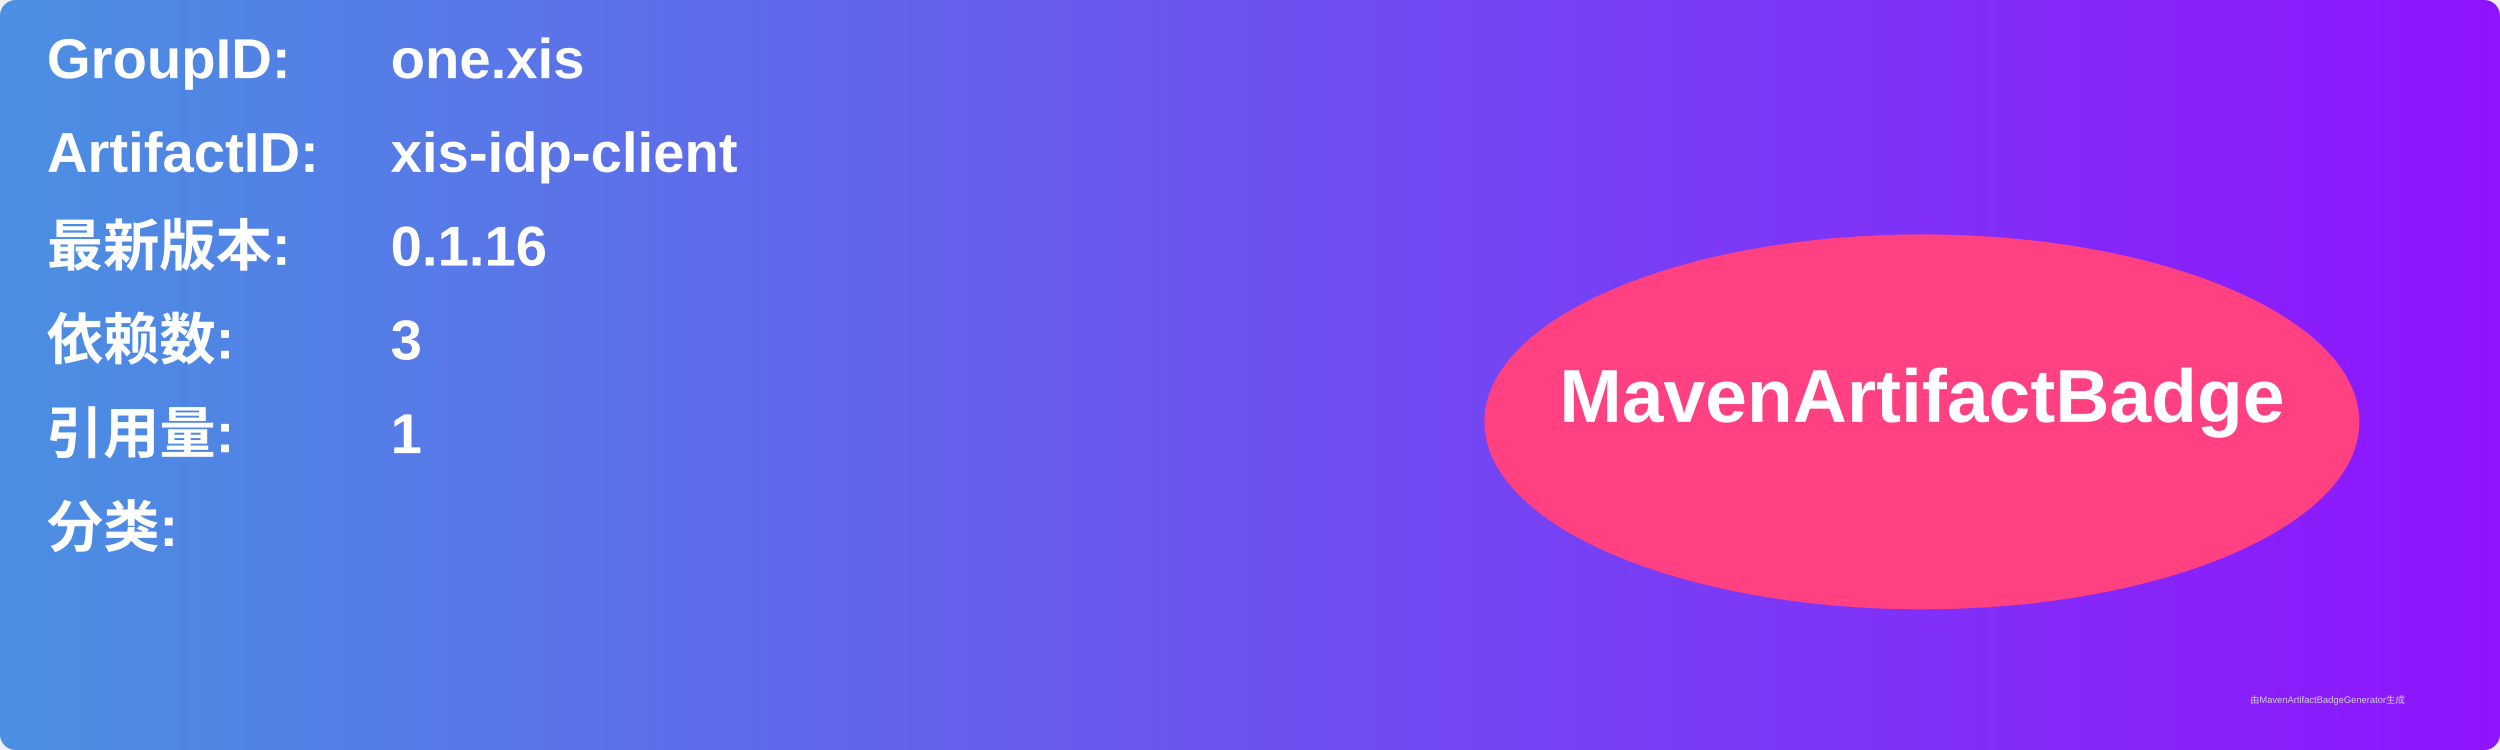
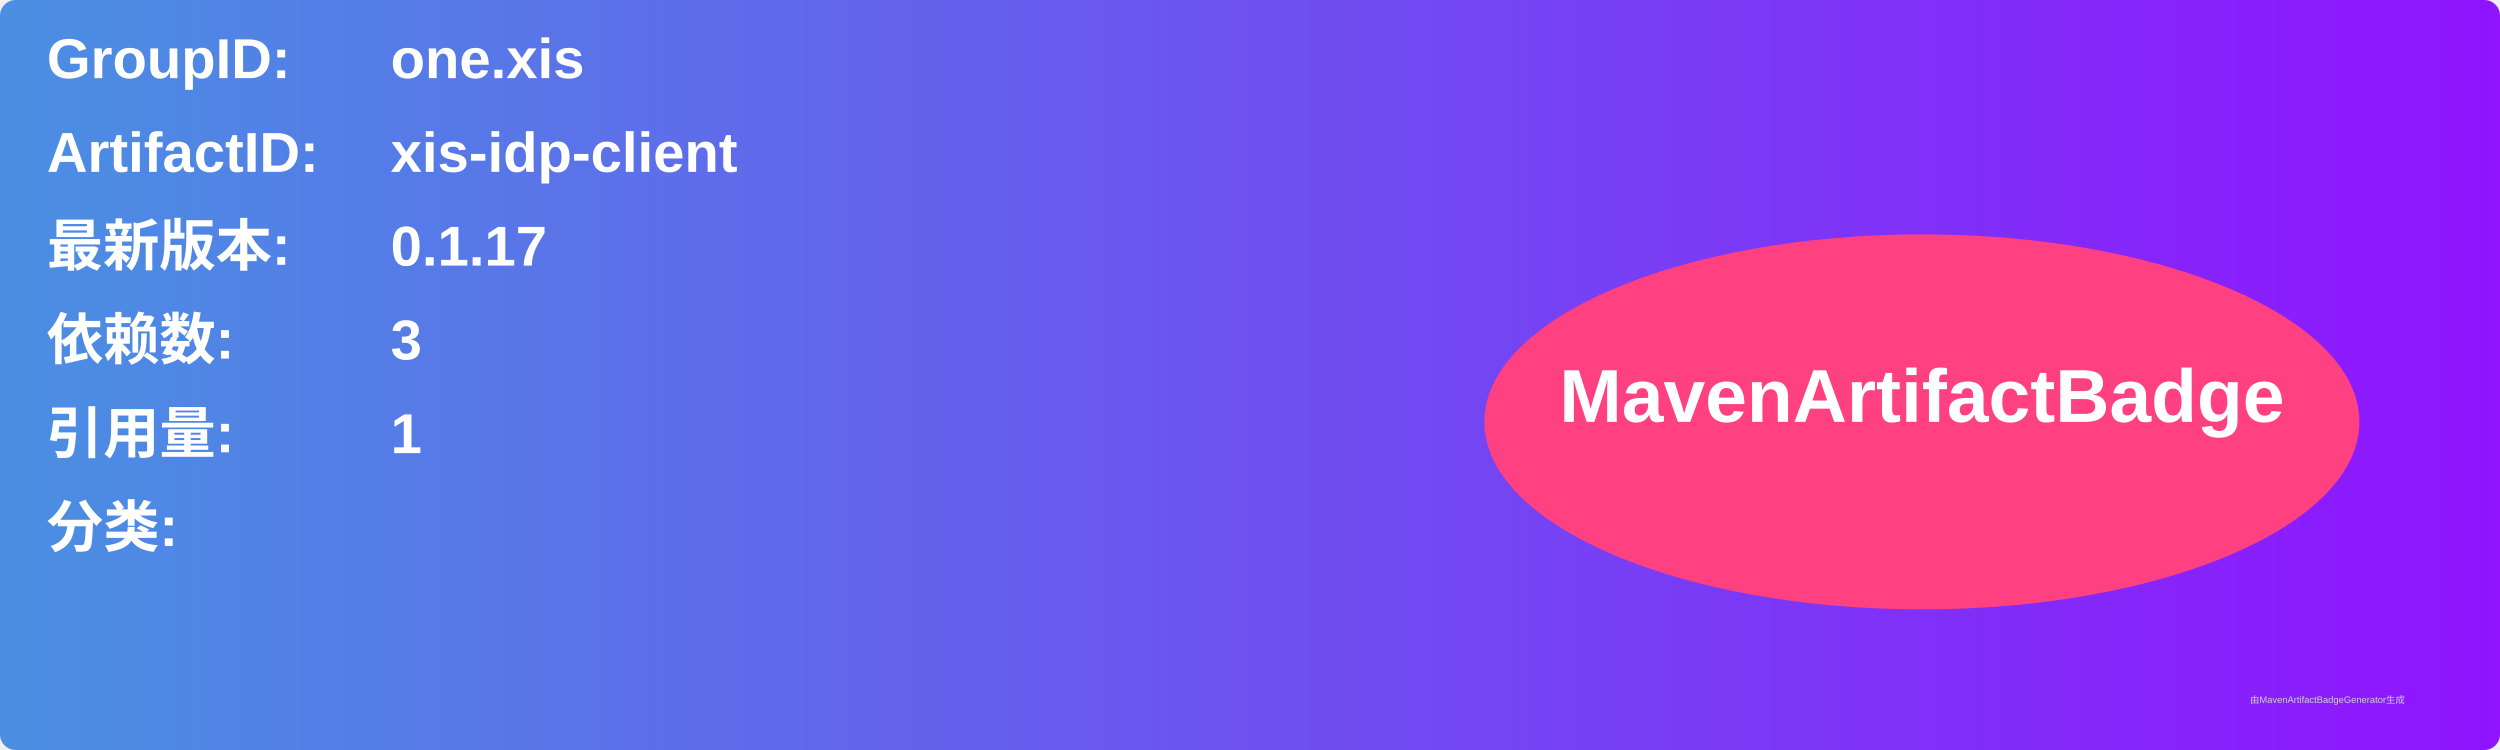
<svg xmlns="http://www.w3.org/2000/svg" width="800" height="240" viewBox="0 0 800 240">
  <linearGradient id="grad" x1="0%" y1="0%" x2="100%" y2="0%">
    <stop offset="0%" stop-color="#4a90e2" />
    <stop offset="100%" stop-color="#9013fe" />
  </linearGradient>
  <rect width="100%" height="100%" rx="5" ry="5" fill="url(#grad)" />
  <g transform="translate(15, 15)">
    <text x="0" y="10" font-family="Arial" font-size="18" fill="white" font-weight="bold" width="260">GroupID:</text>
    <text x="110" y="10" font-family="Arial" font-size="18" fill="white" font-weight="bold" width="460">one.xis</text>
    <text x="0" y="40" font-family="Arial" font-size="18" fill="white" font-weight="bold" width="260">ArtifactID:</text>
    <text x="110" y="40" font-family="Arial" font-size="18" fill="white" font-weight="bold" width="460">xis-idp-client</text>
    <text x="0" y="70" font-family="Arial" font-size="18" fill="white" font-weight="bold">最新版本:</text>
    <text x="110" y="70" font-family="Arial" font-size="18" fill="white" font-weight="bold">
-       <tspan font-weight="bold">0.1.16</tspan>
+       <tspan font-weight="bold">0.1.17</tspan>
    </text>
    <text x="0" y="100" font-family="Arial" font-size="18" fill="white" font-weight="bold">依赖数: </text>
    <text x="110" y="100" font-family="Arial" font-size="18" fill="white">
      <tspan font-weight="bold">3</tspan>
    </text>
    <text x="0" y="130" font-family="Arial" font-size="18" fill="white" font-weight="bold">引用量: </text>
    <text x="110" y="130" font-family="Arial" font-size="18" fill="white">
      <tspan font-weight="bold">1</tspan>
    </text>
    <text x="0" y="160" font-family="Arial" font-size="18" fill="white" font-weight="bold">分类:</text>
    <text x="10" y="190" font-family="Arial" font-size="10" fill="white">
      <tspan font-weight="bold" />
    </text>
    <ellipse cx="600" cy="120" rx="140" ry="60" fill="#ff4081" />
    <text x="600" y="120" text-anchor="middle" font-family="Arial" font-size="24" fill="white" font-weight="bold">MavenArtifactBadge</text>
  </g>
  <text x="720" y="225" font-family="Arial" font-size="3" fill="#d0d0d0">由MavenArtifactBadgeGenerator生成</text>
</svg>
